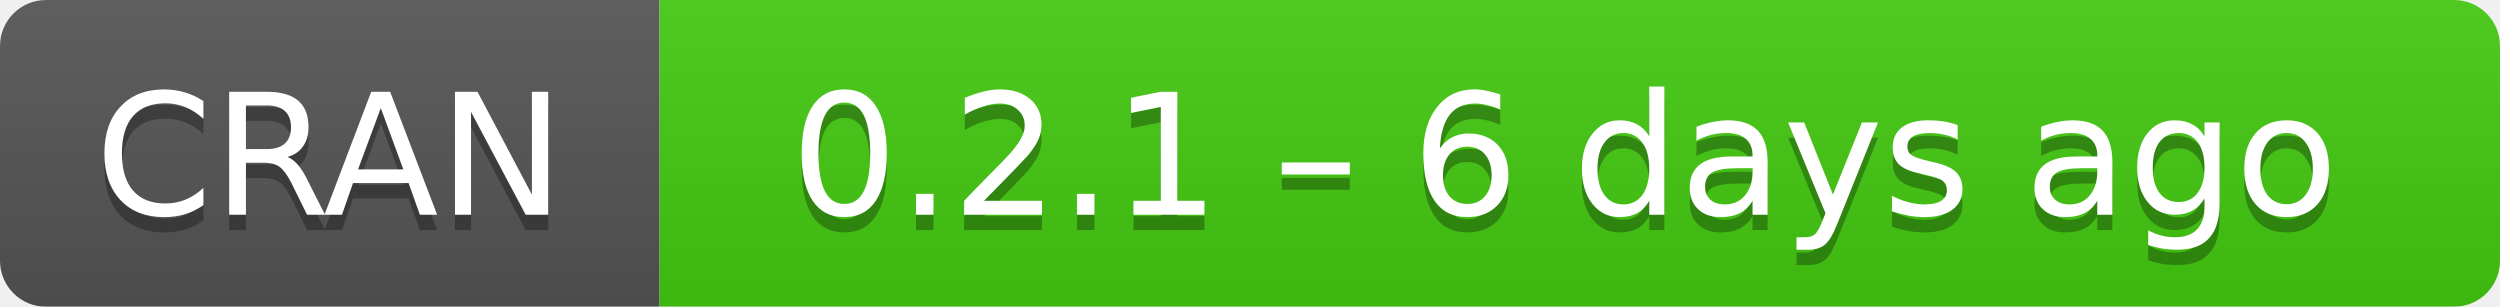
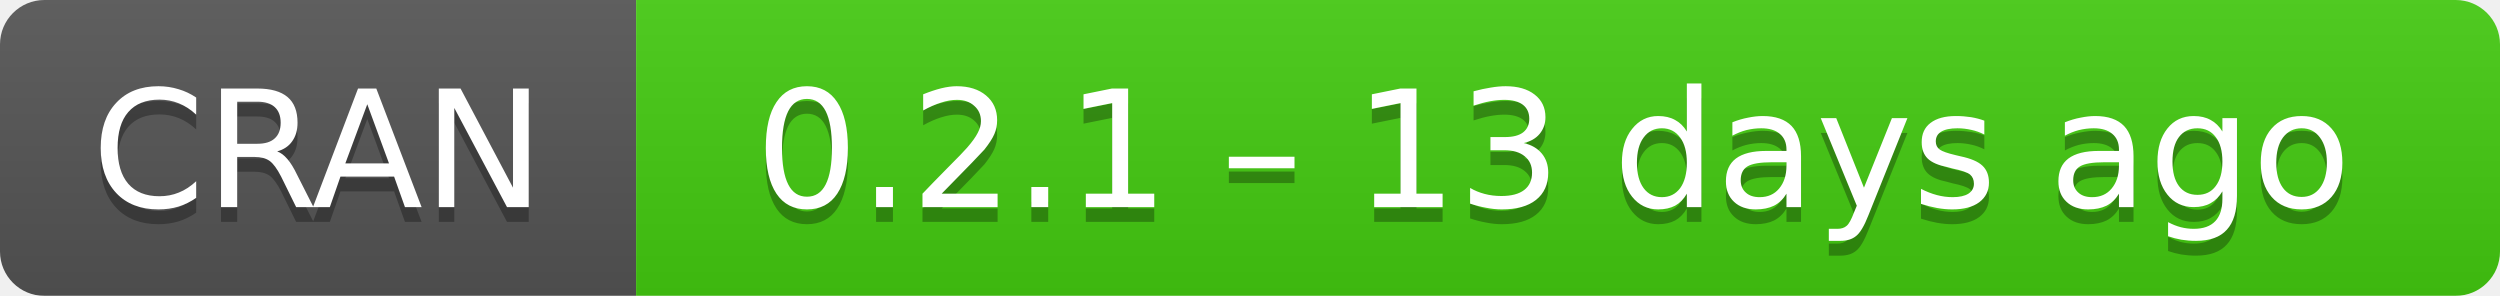
- <svg xmlns="http://www.w3.org/2000/svg" width="163" height="20" aria-label="CRAN 0.2.1 – 6 days ago">
+ <svg xmlns="http://www.w3.org/2000/svg" width="169" height="20" aria-label="CRAN 0.2.1 – 13 days ago">
  <linearGradient id="b" x2="0" y2="100%">
    <stop offset="0" stop-color="#bbb" stop-opacity=".1" />
    <stop offset="1" stop-opacity=".1" />
  </linearGradient>
  <mask id="a">
-     <rect width="163" height="20" rx="3" fill="#fff" />
+     <rect width="169" height="20" rx="3" fill="#fff" />
  </mask>
  <g mask="url(#a)">
    <path fill="#555" d="M0 0h43v20H0z" />
-     <path fill="#4c1" d="M43 0h141v20H43z" />
-     <path fill="url(#b)" d="M0 0h163v20H0z" />
+     <path fill="#4c1" d="M43 0h147v20H43z" />
+     <path fill="url(#b)" d="M0 0h169v20H0z" />
  </g>
  <g fill="#fff" text-anchor="middle" font-family="DejaVu Sans,Verdana,Geneva,sans-serif" font-size="11">
    <text x="21.5" y="15" fill="#010101" fill-opacity=".3">
      CRAN
    </text>
    <text x="21.5" y="14">
      CRAN
    </text>
-     <text x="102" y="15" fill="#010101" fill-opacity=".3">
-       0.2.1 – 6 days ago
+     <text x="105" y="15" fill="#010101" fill-opacity=".3">
+       0.2.1 – 13 days ago
    </text>
-     <text x="102" y="14">
-       0.2.1 – 6 days ago
+     <text x="105" y="14">
+       0.2.1 – 13 days ago
    </text>
  </g>
</svg>
